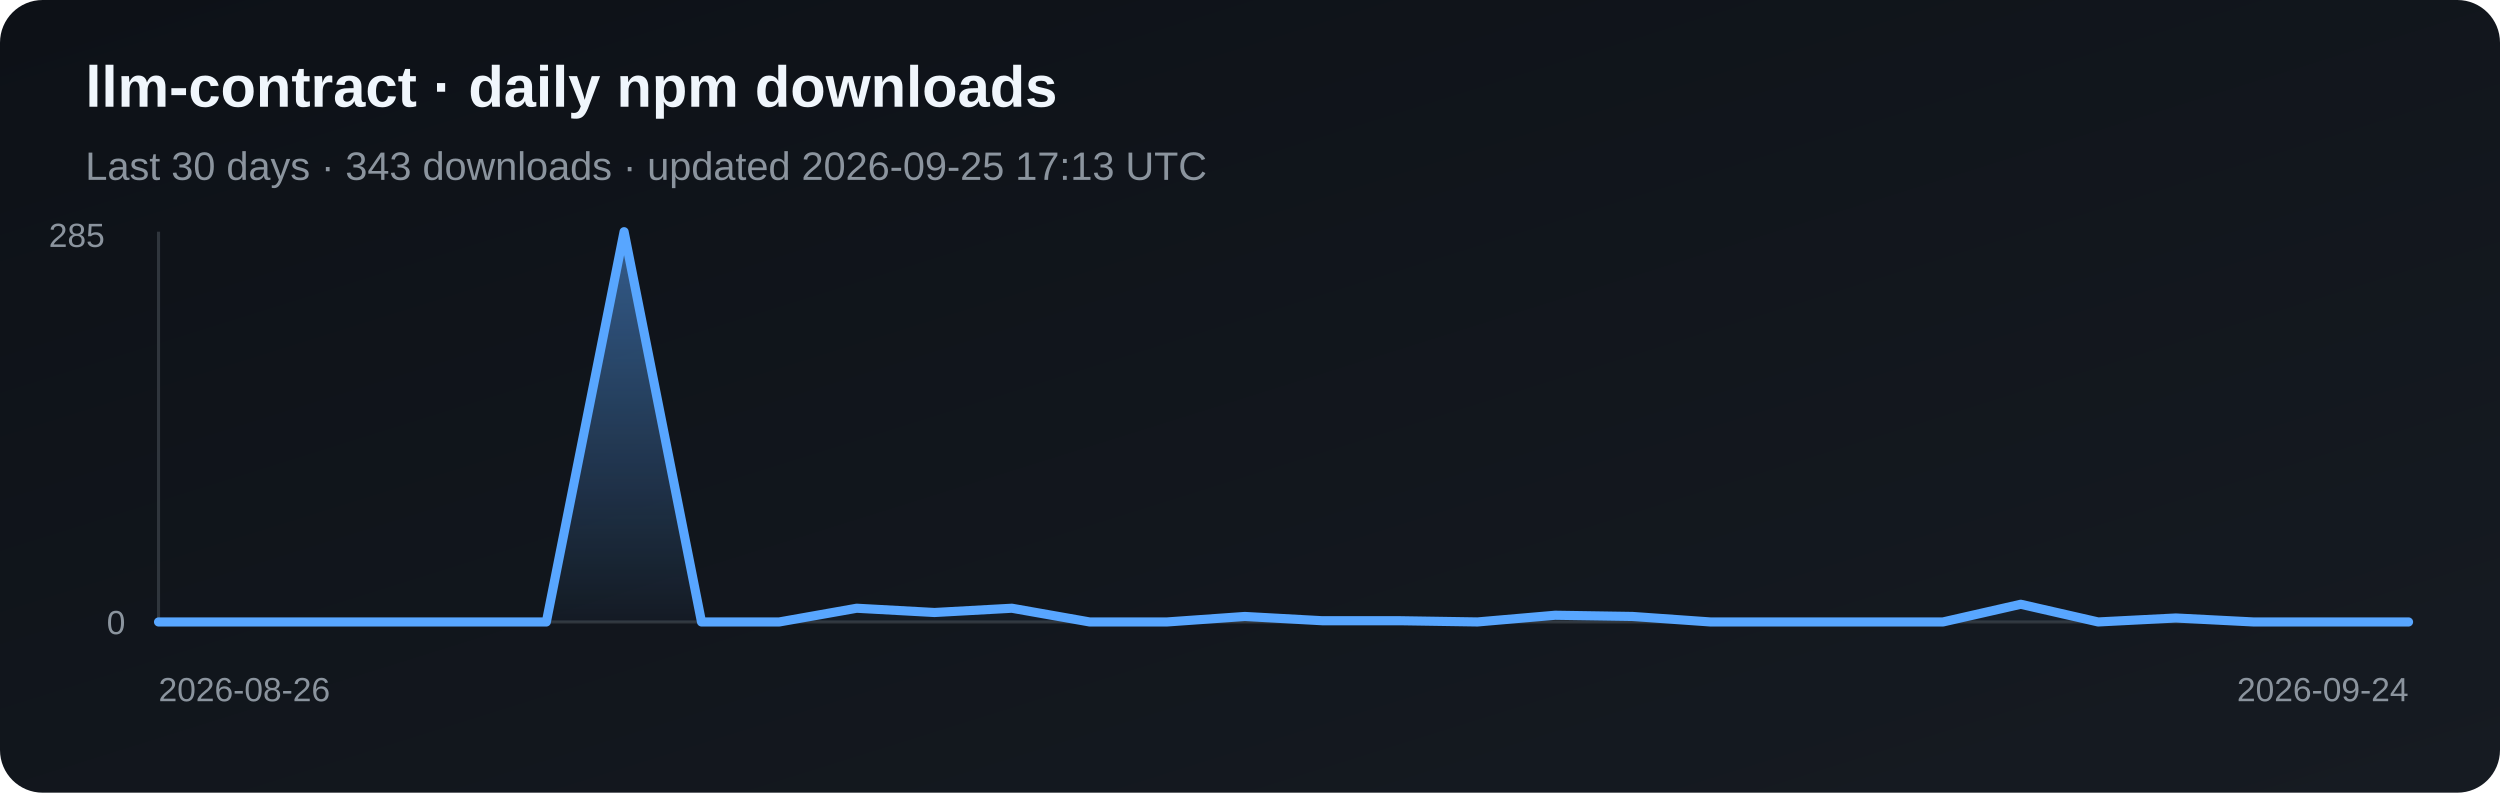
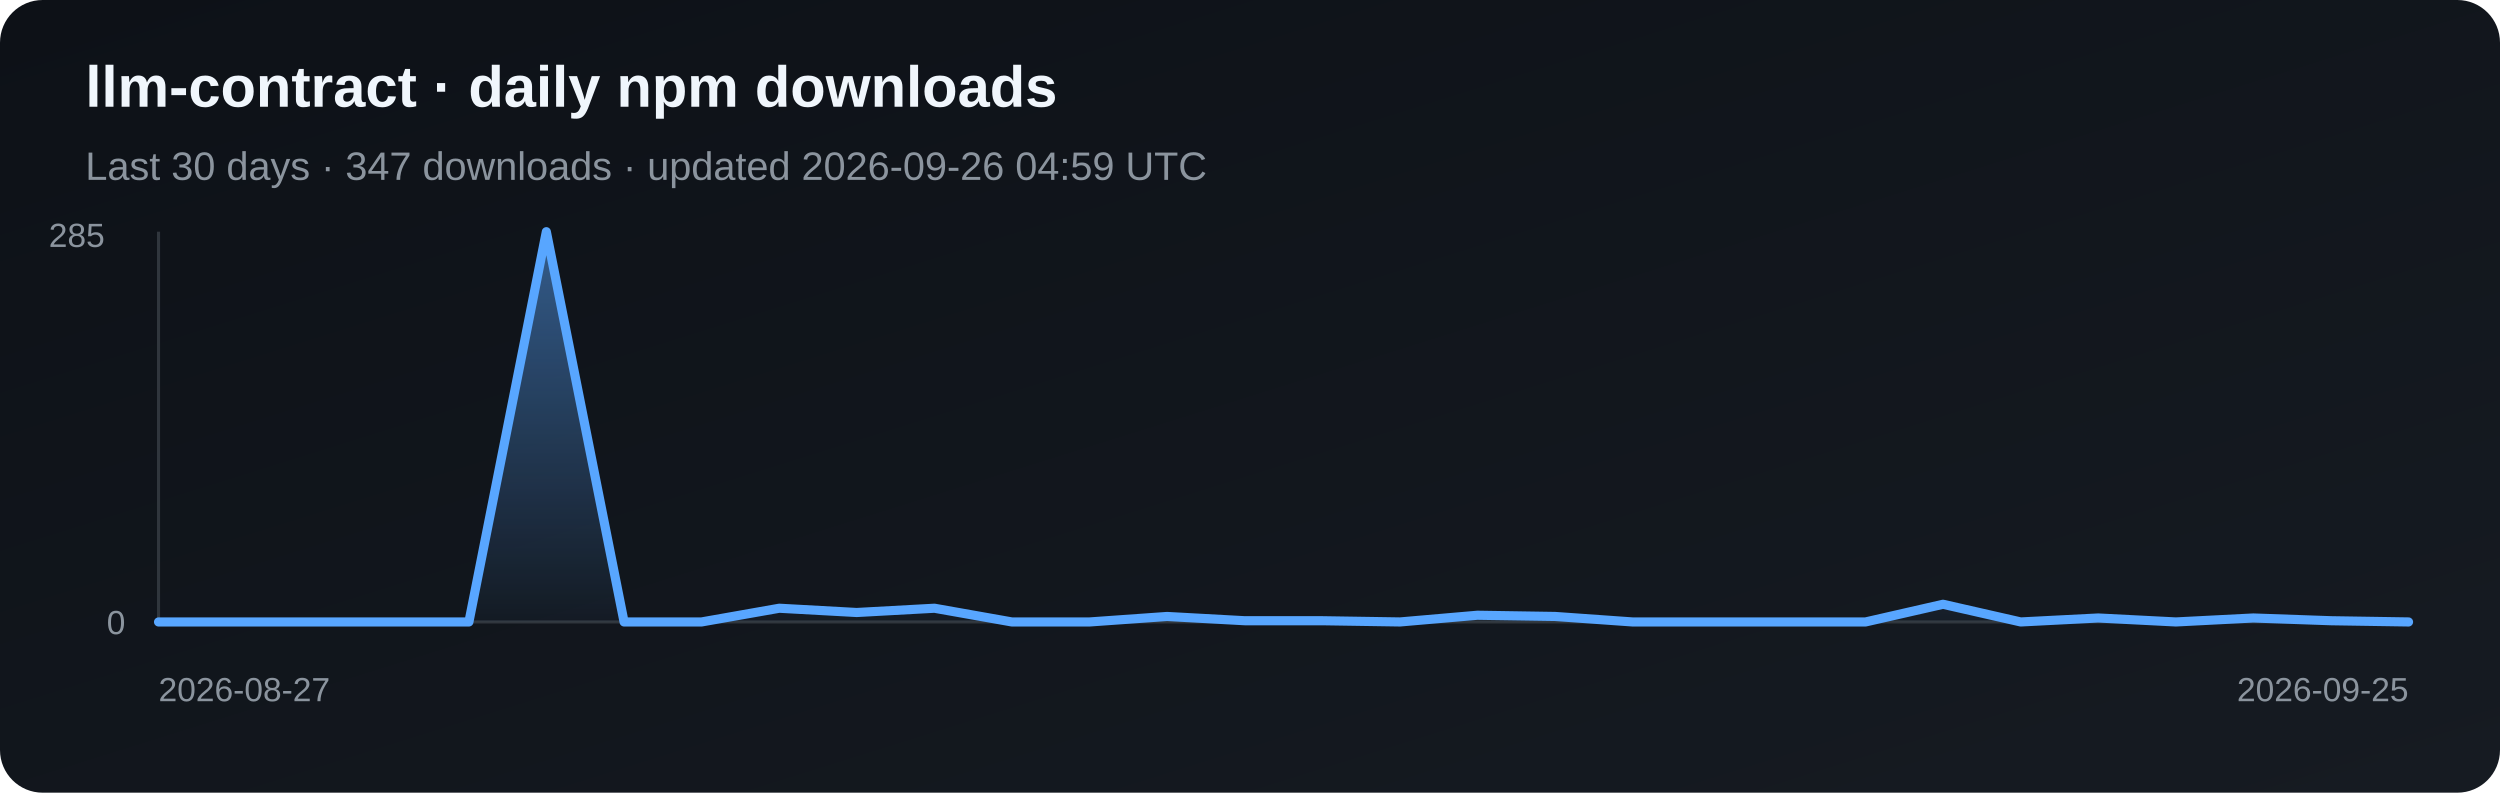
<svg xmlns="http://www.w3.org/2000/svg" width="820" height="260" viewBox="0 0 820 260" role="img" aria-label="Daily npm downloads for llm-contract">
  <defs>
    <linearGradient id="bg" x1="0" y1="0" x2="1" y2="1">
      <stop stop-color="#0d1117" />
      <stop offset="1" stop-color="#161b22" />
    </linearGradient>
    <linearGradient id="fill" x1="0" y1="0" x2="0" y2="1">
      <stop stop-color="#58a6ff" stop-opacity=".5" />
      <stop offset="1" stop-color="#58a6ff" stop-opacity=".03" />
    </linearGradient>
  </defs>
  <rect width="820" height="260" rx="14" fill="url(#bg)" />
  <text x="28" y="35" fill="#f0f6fc" font-family="Arial, sans-serif" font-size="19" font-weight="700">llm-contract · daily npm downloads</text>
-   <text x="28" y="59" fill="#8b949e" font-family="Arial, sans-serif" font-size="13">Last 30 days · 343 downloads · updated 2026-09-25 17:13 UTC</text>
+   <text x="28" y="59" fill="#8b949e" font-family="Arial, sans-serif" font-size="13">Last 30 days · 347 downloads · updated 2026-09-26 04:59 UTC</text>
  <line x1="52" y1="76" x2="52" y2="204" stroke="#30363d" />
  <line x1="52" y1="204" x2="790" y2="204" stroke="#30363d" />
-   <polygon points="52,204 52.0,204.0 77.4,204.0 102.9,204.0 128.3,204.0 153.8,204.0 179.2,204.0 204.7,76.0 230.1,204.0 255.6,204.0 281.0,199.5 306.5,200.9 331.9,199.5 357.4,204.0 382.8,204.0 408.3,202.2 433.7,203.6 459.2,203.6 484.6,204.0 510.1,201.8 535.5,202.2 561.0,204.0 586.4,204.0 611.9,204.0 637.3,204.0 662.8,198.2 688.2,204.0 713.7,202.7 739.1,204.0 764.6,204.0 790.0,204.0 790,204" fill="url(#fill)" />
-   <polyline points="52.0,204.0 77.4,204.0 102.9,204.0 128.3,204.0 153.8,204.0 179.2,204.0 204.7,76.0 230.1,204.0 255.6,204.0 281.0,199.5 306.5,200.9 331.9,199.5 357.4,204.0 382.8,204.0 408.3,202.2 433.7,203.6 459.2,203.6 484.6,204.0 510.1,201.8 535.5,202.2 561.0,204.0 586.4,204.0 611.9,204.0 637.3,204.0 662.8,198.2 688.2,204.0 713.7,202.7 739.1,204.0 764.6,204.0 790.0,204.0" fill="none" stroke="#58a6ff" stroke-width="3" stroke-linejoin="round" stroke-linecap="round" />
+   <polygon points="52,204 52.0,204.0 77.4,204.0 102.9,204.0 128.3,204.0 153.8,204.0 179.2,76.0 204.7,204.0 230.1,204.0 255.6,199.5 281.0,200.9 306.5,199.5 331.9,204.0 357.4,204.0 382.8,202.2 408.3,203.6 433.7,203.6 459.2,204.0 484.6,201.8 510.1,202.2 535.5,204.0 561.0,204.0 586.4,204.0 611.9,204.0 637.3,198.2 662.8,204.0 688.2,202.7 713.7,204.0 739.1,202.7 764.6,203.6 790.0,204.0 790,204" fill="url(#fill)" />
+   <polyline points="52.0,204.0 77.4,204.0 102.9,204.0 128.3,204.0 153.8,204.0 179.2,76.0 204.7,204.0 230.1,204.0 255.6,199.5 281.0,200.9 306.5,199.5 331.9,204.0 357.4,204.0 382.8,202.2 408.3,203.6 433.7,203.6 459.2,204.0 484.6,201.8 510.1,202.2 535.5,204.0 561.0,204.0 586.4,204.0 611.9,204.0 637.3,198.2 662.8,204.0 688.2,202.7 713.7,204.0 739.1,202.7 764.6,203.6 790.0,204.0" fill="none" stroke="#58a6ff" stroke-width="3" stroke-linejoin="round" stroke-linecap="round" />
  <text x="16" y="81" fill="#8b949e" font-family="Arial, sans-serif" font-size="11">285</text>
  <text x="35" y="208" fill="#8b949e" font-family="Arial, sans-serif" font-size="11">0</text>
-   <text x="52" y="230" fill="#8b949e" font-family="Arial, sans-serif" font-size="11">2026-08-26</text>
-   <text x="790" y="230" fill="#8b949e" text-anchor="end" font-family="Arial, sans-serif" font-size="11">2026-09-24</text>
+   <text x="52" y="230" fill="#8b949e" font-family="Arial, sans-serif" font-size="11">2026-08-27</text>
+   <text x="790" y="230" fill="#8b949e" text-anchor="end" font-family="Arial, sans-serif" font-size="11">2026-09-25</text>
</svg>
